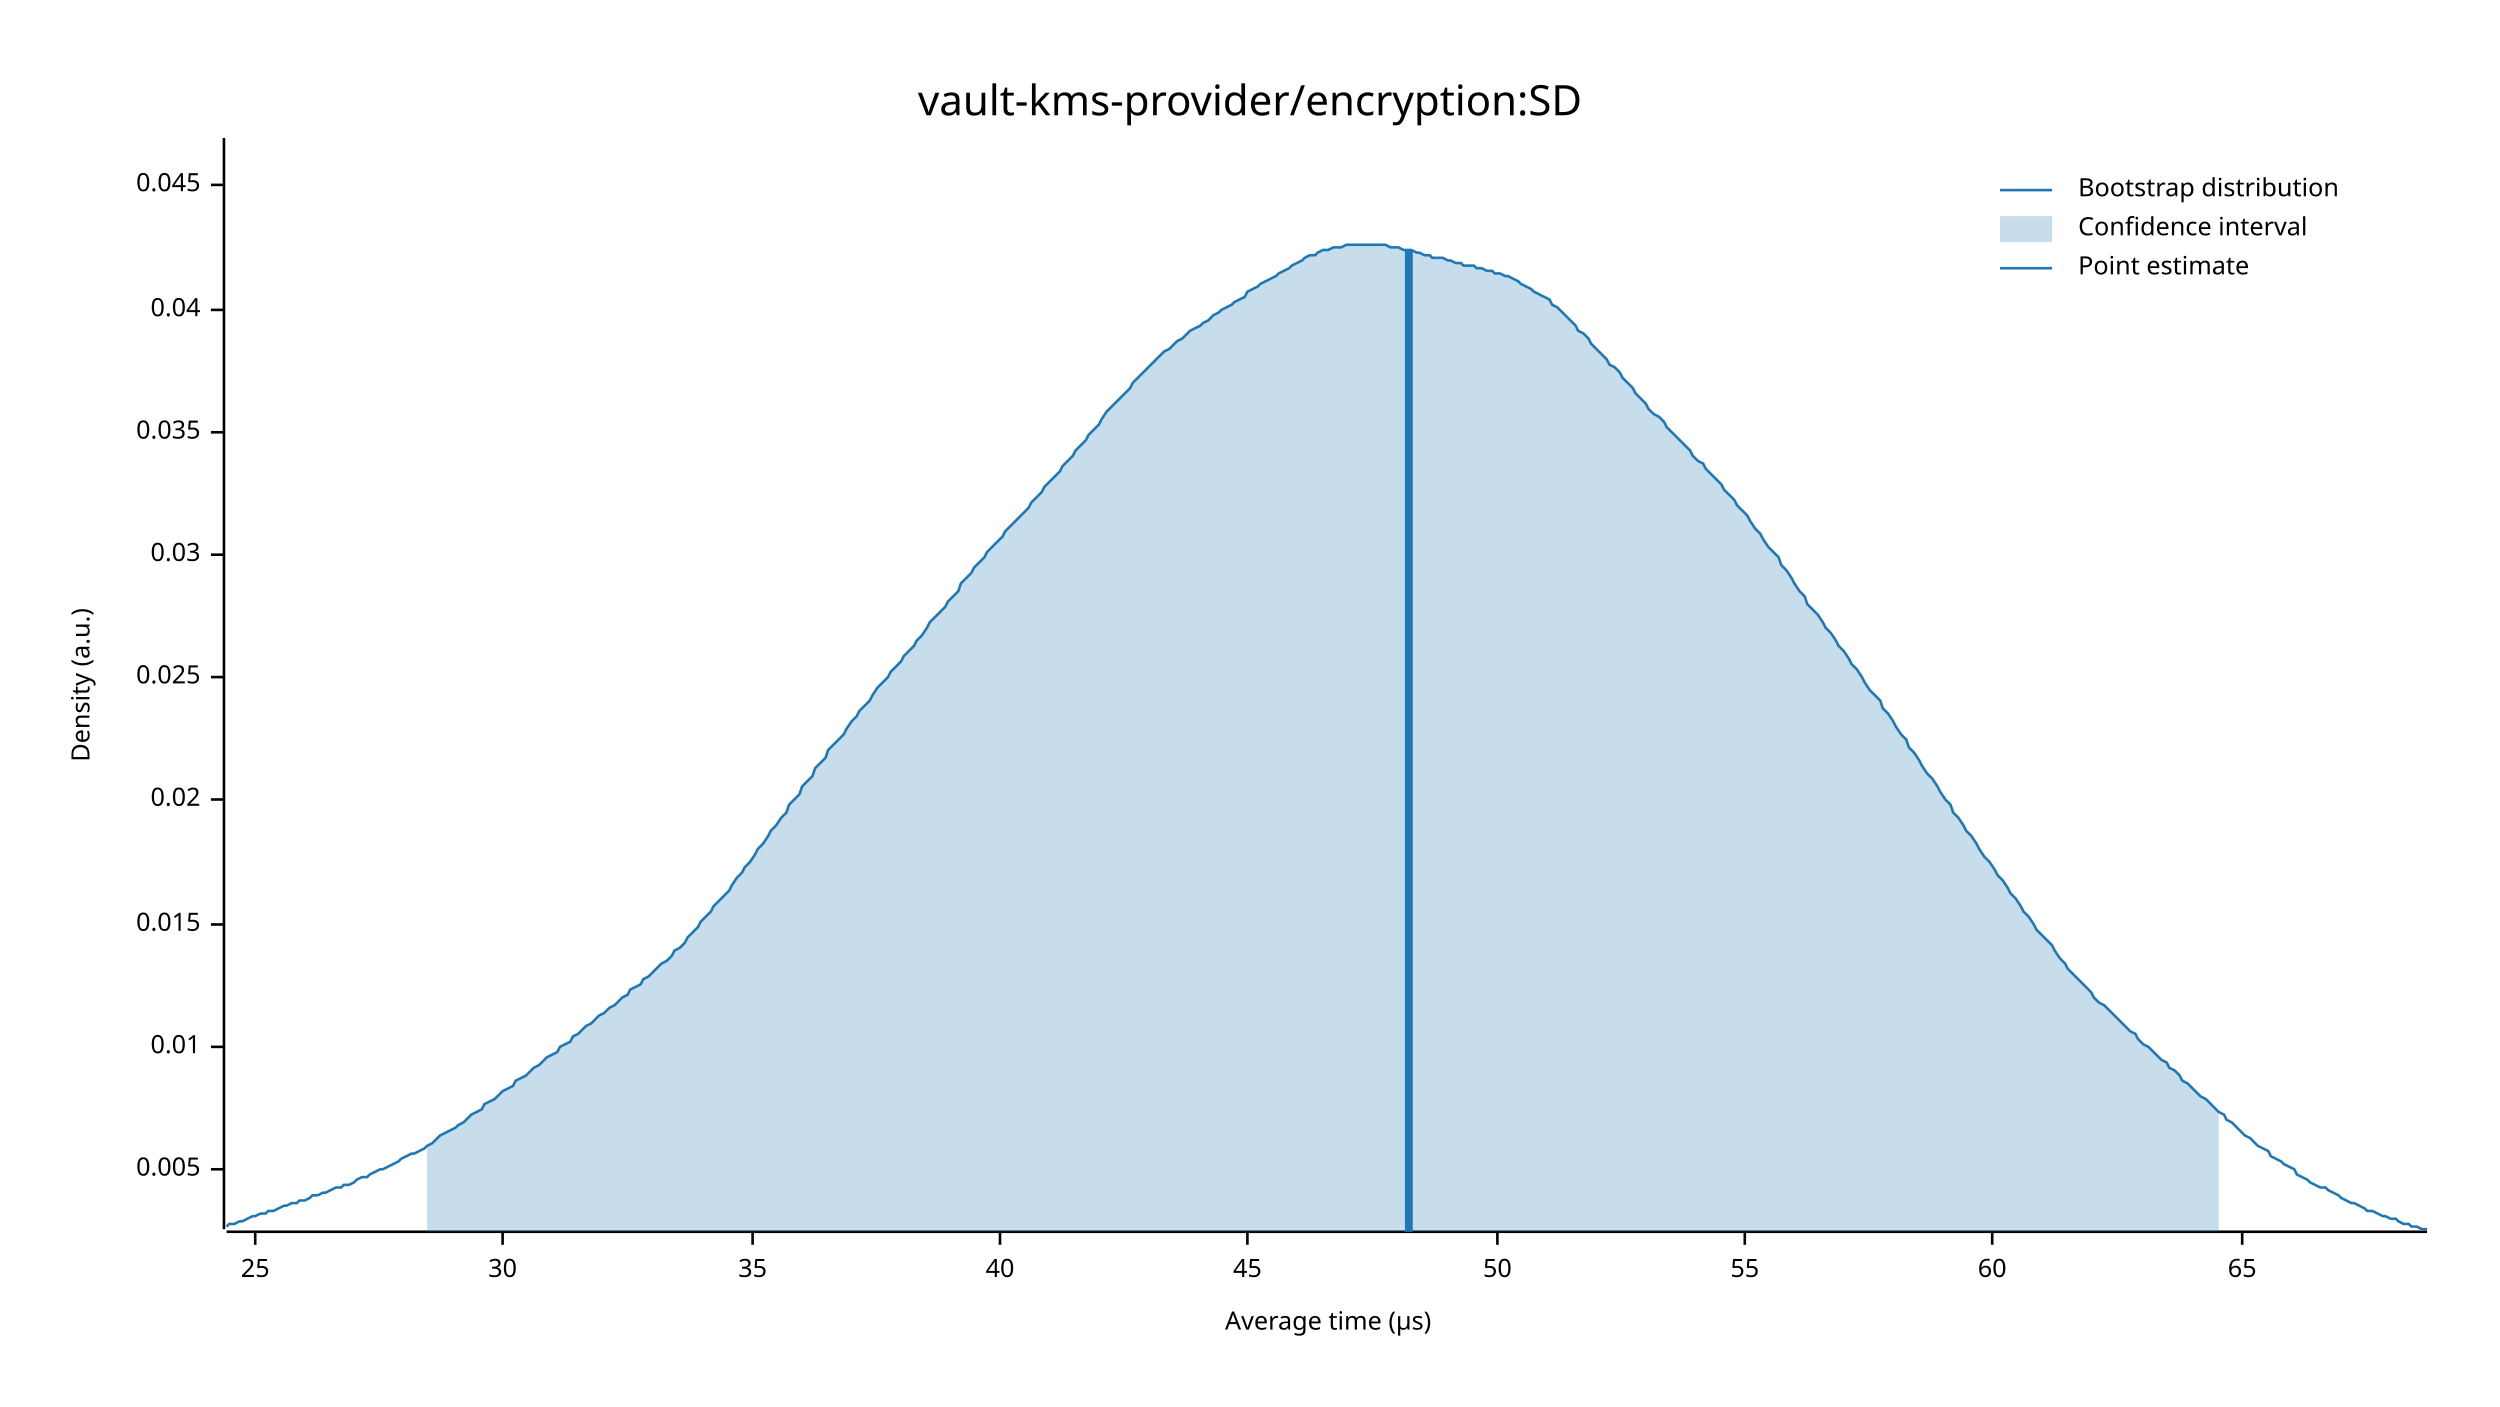
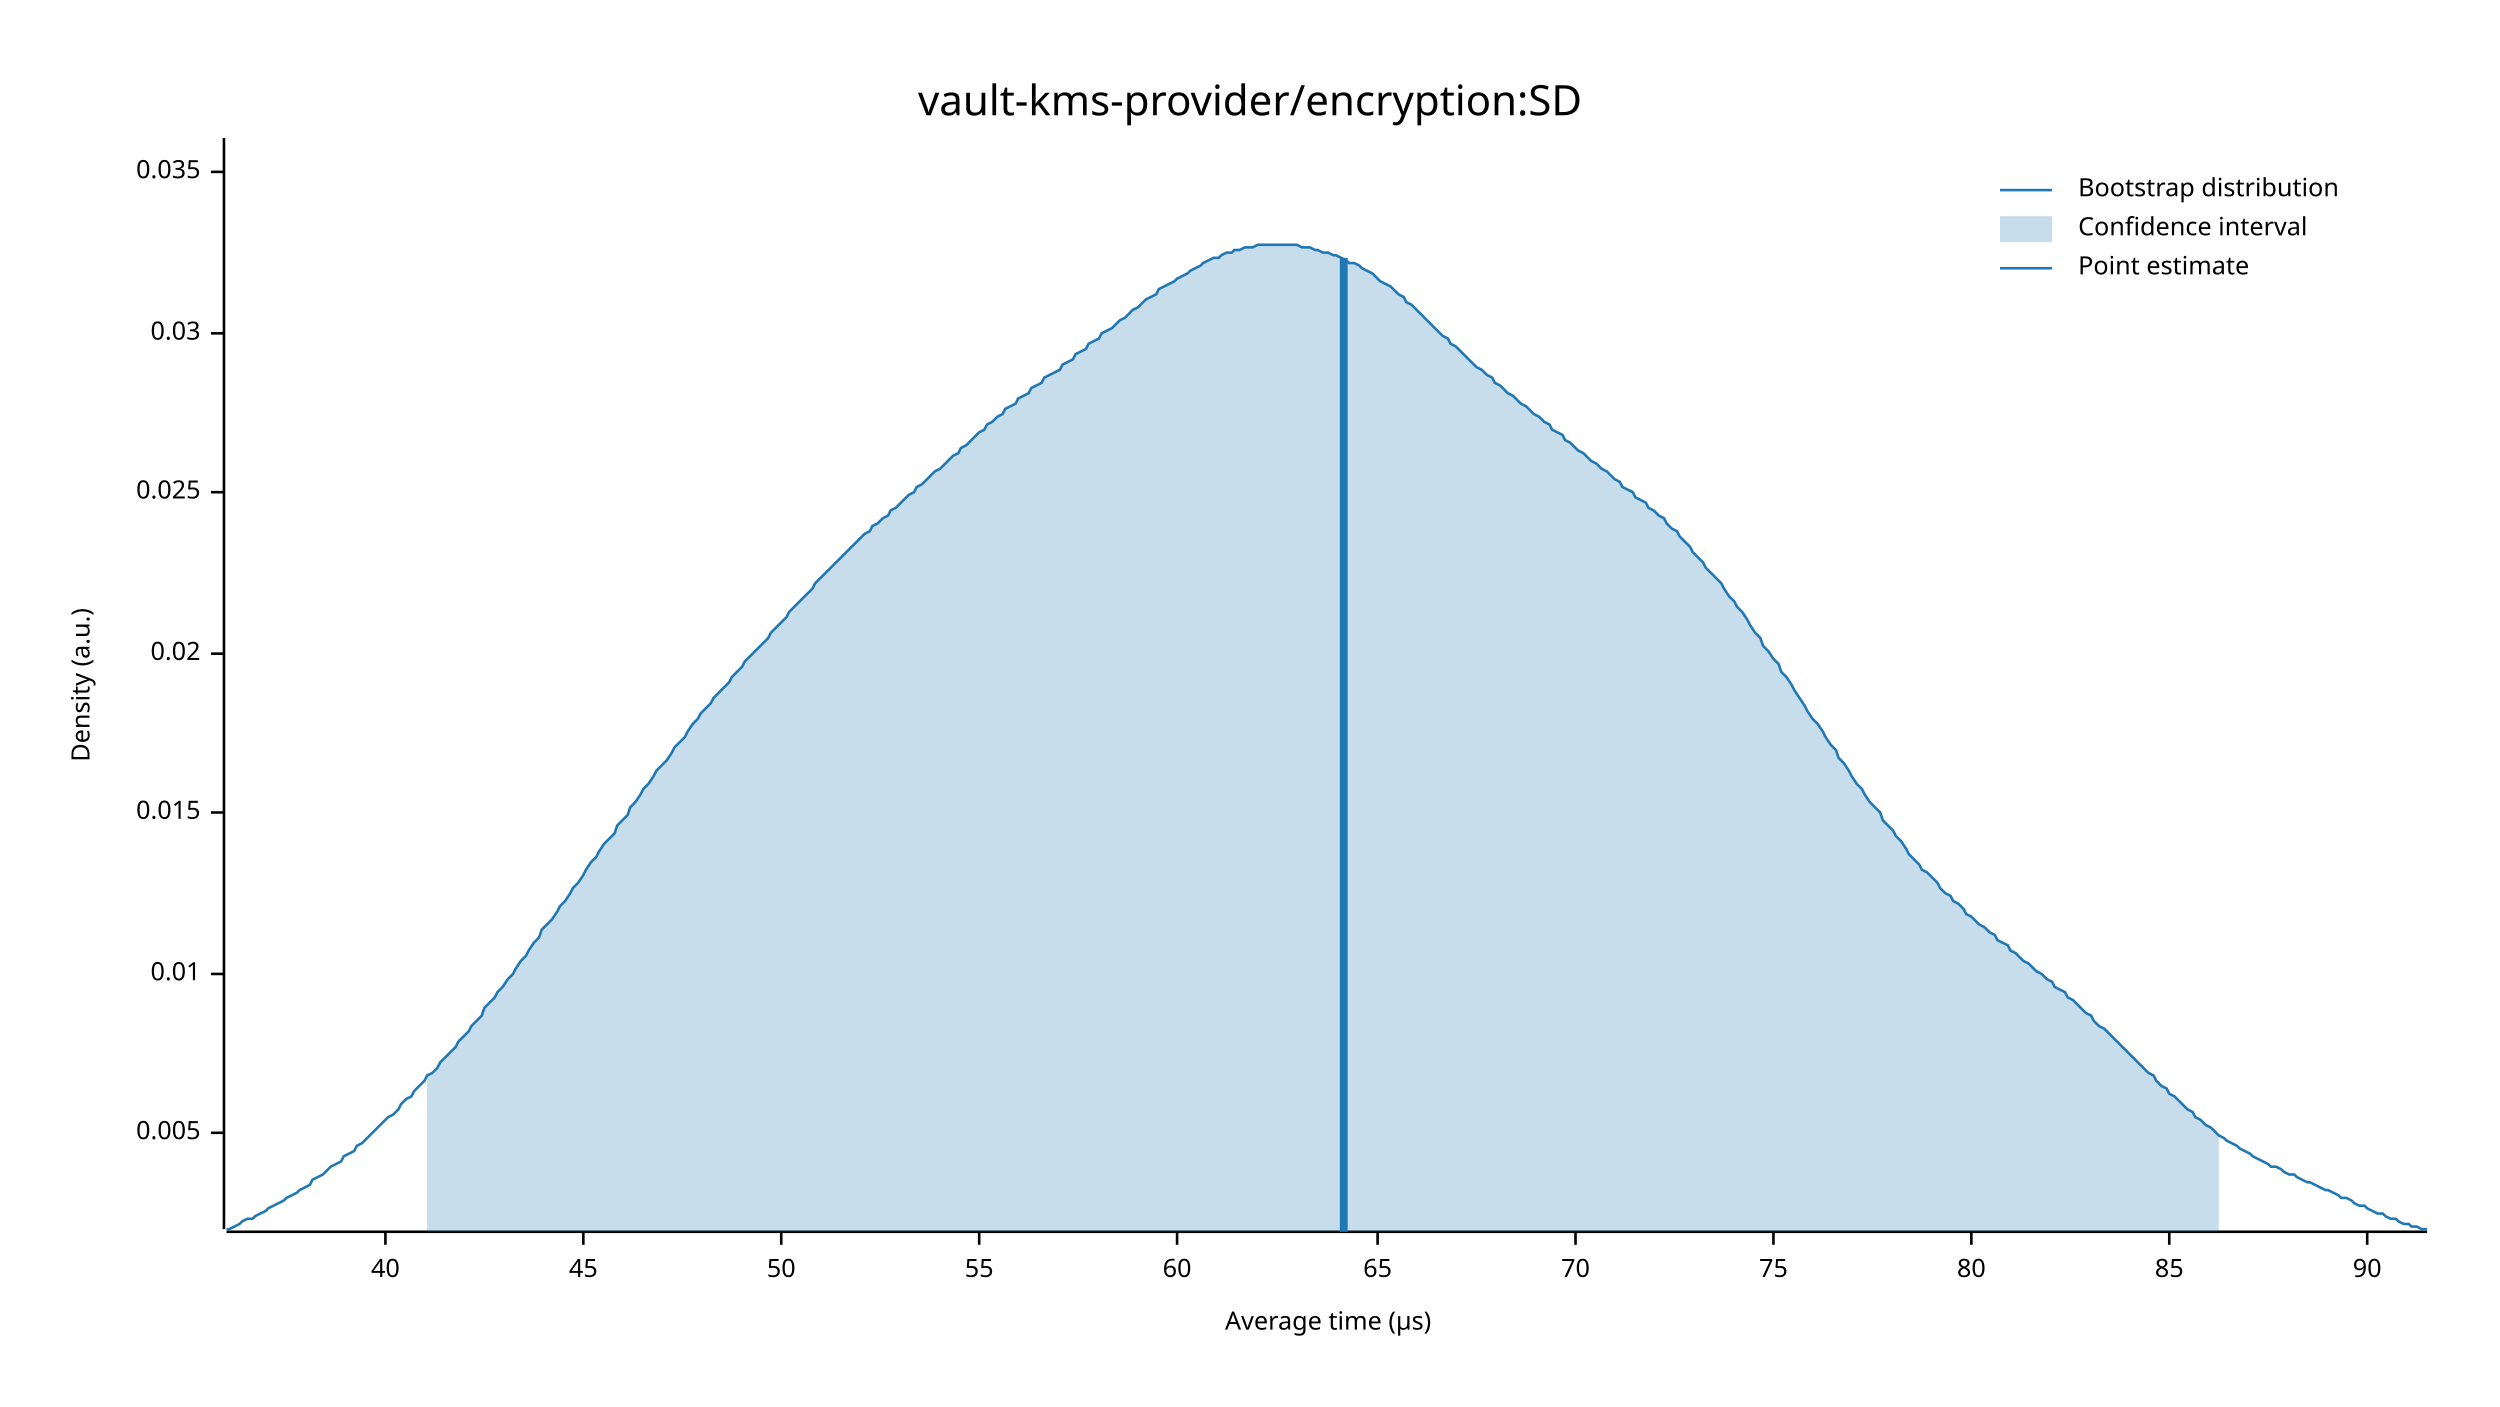
<svg xmlns="http://www.w3.org/2000/svg" width="960" height="540" viewBox="0 0 960 540">
  <text x="480" y="32" dy="0.76em" text-anchor="middle" font-family="sans-serif" font-size="16.129" opacity="1" fill="#000000">
vault-kms-provider/encryption:SD
</text>
  <text x="27" y="263" dy="0.76em" text-anchor="middle" font-family="sans-serif" font-size="9.677" opacity="1" fill="#000000" transform="rotate(270, 27, 263)">
Density (a.u.)
</text>
  <text x="510" y="513" dy="-0.5ex" text-anchor="middle" font-family="sans-serif" font-size="9.677" opacity="1" fill="#000000">
Average time (µs)
</text>
  <polyline fill="none" opacity="1" stroke="#000000" stroke-width="1" points="86,53 86,472 " />
-   <text x="77" y="449" dy="0.5ex" text-anchor="end" font-family="sans-serif" font-size="9.677" opacity="1" fill="#000000">
+   <text x="77" y="435" dy="0.5ex" text-anchor="end" font-family="sans-serif" font-size="9.677" opacity="1" fill="#000000">
0.005
</text>
-   <polyline fill="none" opacity="1" stroke="#000000" stroke-width="1" points="81,449 86,449 " />
-   <text x="77" y="402" dy="0.5ex" text-anchor="end" font-family="sans-serif" font-size="9.677" opacity="1" fill="#000000">
+   <polyline fill="none" opacity="1" stroke="#000000" stroke-width="1" points="81,435 86,435 " />
+   <text x="77" y="374" dy="0.5ex" text-anchor="end" font-family="sans-serif" font-size="9.677" opacity="1" fill="#000000">
0.01
</text>
-   <polyline fill="none" opacity="1" stroke="#000000" stroke-width="1" points="81,402 86,402 " />
-   <text x="77" y="355" dy="0.5ex" text-anchor="end" font-family="sans-serif" font-size="9.677" opacity="1" fill="#000000">
+   <polyline fill="none" opacity="1" stroke="#000000" stroke-width="1" points="81,374 86,374 " />
+   <text x="77" y="312" dy="0.5ex" text-anchor="end" font-family="sans-serif" font-size="9.677" opacity="1" fill="#000000">
0.015
</text>
-   <polyline fill="none" opacity="1" stroke="#000000" stroke-width="1" points="81,355 86,355 " />
-   <text x="77" y="307" dy="0.5ex" text-anchor="end" font-family="sans-serif" font-size="9.677" opacity="1" fill="#000000">
+   <polyline fill="none" opacity="1" stroke="#000000" stroke-width="1" points="81,312 86,312 " />
+   <text x="77" y="251" dy="0.5ex" text-anchor="end" font-family="sans-serif" font-size="9.677" opacity="1" fill="#000000">
0.02
</text>
-   <polyline fill="none" opacity="1" stroke="#000000" stroke-width="1" points="81,307 86,307 " />
-   <text x="77" y="260" dy="0.5ex" text-anchor="end" font-family="sans-serif" font-size="9.677" opacity="1" fill="#000000">
+   <polyline fill="none" opacity="1" stroke="#000000" stroke-width="1" points="81,251 86,251 " />
+   <text x="77" y="189" dy="0.5ex" text-anchor="end" font-family="sans-serif" font-size="9.677" opacity="1" fill="#000000">
0.025
</text>
-   <polyline fill="none" opacity="1" stroke="#000000" stroke-width="1" points="81,260 86,260 " />
-   <text x="77" y="213" dy="0.5ex" text-anchor="end" font-family="sans-serif" font-size="9.677" opacity="1" fill="#000000">
+   <polyline fill="none" opacity="1" stroke="#000000" stroke-width="1" points="81,189 86,189 " />
+   <text x="77" y="128" dy="0.5ex" text-anchor="end" font-family="sans-serif" font-size="9.677" opacity="1" fill="#000000">
0.03
</text>
-   <polyline fill="none" opacity="1" stroke="#000000" stroke-width="1" points="81,213 86,213 " />
-   <text x="77" y="166" dy="0.5ex" text-anchor="end" font-family="sans-serif" font-size="9.677" opacity="1" fill="#000000">
+   <polyline fill="none" opacity="1" stroke="#000000" stroke-width="1" points="81,128 86,128 " />
+   <text x="77" y="66" dy="0.5ex" text-anchor="end" font-family="sans-serif" font-size="9.677" opacity="1" fill="#000000">
0.035
</text>
-   <polyline fill="none" opacity="1" stroke="#000000" stroke-width="1" points="81,166 86,166 " />
-   <text x="77" y="119" dy="0.5ex" text-anchor="end" font-family="sans-serif" font-size="9.677" opacity="1" fill="#000000">
- 0.04
- </text>
-   <polyline fill="none" opacity="1" stroke="#000000" stroke-width="1" points="81,119 86,119 " />
-   <text x="77" y="71" dy="0.5ex" text-anchor="end" font-family="sans-serif" font-size="9.677" opacity="1" fill="#000000">
- 0.045
- </text>
-   <polyline fill="none" opacity="1" stroke="#000000" stroke-width="1" points="81,71 86,71 " />
+   <polyline fill="none" opacity="1" stroke="#000000" stroke-width="1" points="81,66 86,66 " />
  <polyline fill="none" opacity="1" stroke="#000000" stroke-width="1" points="87,473 932,473 " />
-   <text x="98" y="483" dy="0.76em" text-anchor="middle" font-family="sans-serif" font-size="9.677" opacity="1" fill="#000000">
- 25
- </text>
-   <polyline fill="none" opacity="1" stroke="#000000" stroke-width="1" points="98,473 98,478 " />
-   <text x="193" y="483" dy="0.76em" text-anchor="middle" font-family="sans-serif" font-size="9.677" opacity="1" fill="#000000">
- 30
- </text>
-   <polyline fill="none" opacity="1" stroke="#000000" stroke-width="1" points="193,473 193,478 " />
-   <text x="289" y="483" dy="0.76em" text-anchor="middle" font-family="sans-serif" font-size="9.677" opacity="1" fill="#000000">
- 35
- </text>
-   <polyline fill="none" opacity="1" stroke="#000000" stroke-width="1" points="289,473 289,478 " />
-   <text x="384" y="483" dy="0.76em" text-anchor="middle" font-family="sans-serif" font-size="9.677" opacity="1" fill="#000000">
+   <text x="148" y="483" dy="0.76em" text-anchor="middle" font-family="sans-serif" font-size="9.677" opacity="1" fill="#000000">
40
</text>
-   <polyline fill="none" opacity="1" stroke="#000000" stroke-width="1" points="384,473 384,478 " />
-   <text x="479" y="483" dy="0.76em" text-anchor="middle" font-family="sans-serif" font-size="9.677" opacity="1" fill="#000000">
+   <polyline fill="none" opacity="1" stroke="#000000" stroke-width="1" points="148,473 148,478 " />
+   <text x="224" y="483" dy="0.76em" text-anchor="middle" font-family="sans-serif" font-size="9.677" opacity="1" fill="#000000">
45
</text>
-   <polyline fill="none" opacity="1" stroke="#000000" stroke-width="1" points="479,473 479,478 " />
-   <text x="575" y="483" dy="0.76em" text-anchor="middle" font-family="sans-serif" font-size="9.677" opacity="1" fill="#000000">
+   <polyline fill="none" opacity="1" stroke="#000000" stroke-width="1" points="224,473 224,478 " />
+   <text x="300" y="483" dy="0.76em" text-anchor="middle" font-family="sans-serif" font-size="9.677" opacity="1" fill="#000000">
50
</text>
-   <polyline fill="none" opacity="1" stroke="#000000" stroke-width="1" points="575,473 575,478 " />
-   <text x="670" y="483" dy="0.76em" text-anchor="middle" font-family="sans-serif" font-size="9.677" opacity="1" fill="#000000">
+   <polyline fill="none" opacity="1" stroke="#000000" stroke-width="1" points="300,473 300,478 " />
+   <text x="376" y="483" dy="0.76em" text-anchor="middle" font-family="sans-serif" font-size="9.677" opacity="1" fill="#000000">
55
</text>
-   <polyline fill="none" opacity="1" stroke="#000000" stroke-width="1" points="670,473 670,478 " />
-   <text x="765" y="483" dy="0.76em" text-anchor="middle" font-family="sans-serif" font-size="9.677" opacity="1" fill="#000000">
+   <polyline fill="none" opacity="1" stroke="#000000" stroke-width="1" points="376,473 376,478 " />
+   <text x="452" y="483" dy="0.76em" text-anchor="middle" font-family="sans-serif" font-size="9.677" opacity="1" fill="#000000">
60
</text>
-   <polyline fill="none" opacity="1" stroke="#000000" stroke-width="1" points="765,473 765,478 " />
-   <text x="861" y="483" dy="0.76em" text-anchor="middle" font-family="sans-serif" font-size="9.677" opacity="1" fill="#000000">
+   <polyline fill="none" opacity="1" stroke="#000000" stroke-width="1" points="452,473 452,478 " />
+   <text x="529" y="483" dy="0.76em" text-anchor="middle" font-family="sans-serif" font-size="9.677" opacity="1" fill="#000000">
65
</text>
-   <polyline fill="none" opacity="1" stroke="#000000" stroke-width="1" points="861,473 861,478 " />
-   <polyline fill="none" opacity="1" stroke="#1F78B4" stroke-width="1" points="87,471 88,470 90,470 92,469 93,469 95,468 97,467 98,467 100,466 102,466 103,465 105,465 107,464 109,463 110,463 112,462 114,462 115,461 117,461 119,460 120,459 122,459 124,458 125,458 127,457 129,456 131,456 132,455 134,455 136,454 137,453 139,452 141,452 142,451 144,450 146,449 147,449 149,448 151,447 153,446 154,445 156,444 158,443 159,443 161,442 163,441 164,440 166,439 168,437 169,436 171,435 173,434 175,433 176,432 178,431 180,429 181,428 183,427 185,426 186,424 188,423 190,422 191,421 193,419 195,418 197,417 198,415 200,414 202,413 203,412 205,410 207,409 208,408 210,406 212,405 214,404 215,402 217,401 219,400 220,398 222,397 224,395 225,394 227,393 229,391 230,390 232,389 234,387 236,386 237,385 239,383 241,382 242,380 244,379 246,378 247,376 249,375 251,373 252,372 254,370 256,369 258,367 259,365 261,364 263,362 264,360 266,358 268,356 269,354 271,352 273,350 274,348 276,346 278,344 280,342 281,340 283,337 285,335 286,333 288,331 290,328 291,326 293,324 295,321 296,319 298,317 300,314 302,312 303,309 305,307 307,305 308,302 310,300 312,298 313,295 315,293 317,291 318,288 320,286 322,284 324,282 325,280 327,277 329,275 330,273 332,271 334,269 335,267 337,264 339,262 341,260 342,258 344,256 346,254 347,252 349,250 351,248 352,246 354,244 356,241 357,239 359,237 361,235 363,233 364,231 366,229 368,227 369,224 371,222 373,220 374,218 376,216 378,214 379,212 381,210 383,208 385,206 386,204 388,202 390,200 391,199 393,197 395,195 396,193 398,191 400,189 401,187 403,185 405,183 407,181 408,179 410,177 412,175 413,173 415,171 417,169 418,167 420,165 422,163 423,161 425,158 427,156 429,154 430,153 432,151 434,149 435,147 437,145 439,143 440,142 442,140 444,138 445,137 447,135 449,134 451,132 452,131 454,130 456,128 457,127 459,126 461,125 462,124 464,123 466,121 468,120 469,119 471,118 473,117 474,116 476,115 478,114 479,112 481,111 483,110 484,109 486,108 488,107 490,106 491,105 493,104 495,103 496,102 498,101 500,100 501,99 503,98 505,98 506,97 508,96 510,96 512,95 513,95 515,95 517,94 518,94 520,94 522,94 523,94 525,94 527,94 528,94 530,94 532,94 534,95 535,95 537,95 539,96 540,96 542,96 544,97 545,97 547,98 549,98 550,99 552,99 554,99 556,100 557,100 559,101 561,101 562,102 564,102 566,102 567,103 569,103 571,104 573,104 574,105 576,105 578,106 579,106 581,107 583,108 584,109 586,110 588,111 589,112 591,113 593,114 595,115 596,117 598,118 600,120 601,121 603,123 605,125 606,127 608,128 610,130 611,132 613,134 615,136 617,138 618,140 620,141 622,143 623,145 625,147 627,149 628,151 630,153 632,155 633,157 635,159 637,160 639,162 640,164 642,166 644,168 645,169 647,171 649,173 650,175 652,177 654,178 655,180 657,182 659,184 661,186 662,188 664,190 666,192 667,194 669,196 671,198 672,200 674,203 676,205 677,207 679,210 681,212 683,214 684,217 686,219 688,222 689,224 691,227 693,229 694,232 696,234 698,236 700,239 701,241 703,243 705,246 706,248 708,250 710,253 711,255 713,257 715,260 716,262 718,265 720,267 722,269 723,272 725,274 727,277 728,279 730,282 732,284 733,287 735,289 737,292 738,294 740,297 742,299 744,302 745,304 747,307 749,309 750,312 752,314 754,317 755,319 757,321 759,324 760,326 762,329 764,331 766,334 767,336 769,338 771,341 772,343 774,345 776,348 777,350 779,352 781,355 782,357 784,359 786,361 788,363 789,365 791,368 793,370 794,372 796,374 798,376 799,377 801,379 803,381 804,383 806,385 808,386 810,388 811,389 813,391 815,393 816,394 818,396 820,397 821,399 823,401 825,402 827,404 828,405 830,407 832,408 833,410 835,411 837,413 838,415 840,416 842,418 843,419 845,421 847,422 849,424 850,425 852,427 854,428 855,430 857,431 859,433 860,434 862,436 864,437 865,438 867,440 869,441 871,442 872,444 874,445 876,446 877,447 879,448 881,449 882,451 884,452 886,453 887,454 889,455 891,456 893,456 894,457 896,458 898,459 899,460 901,461 903,462 904,462 906,463 908,464 909,465 911,465 913,466 915,467 916,467 918,468 920,468 921,469 923,470 925,470 926,471 928,471 930,472 932,472 " />
-   <polygon opacity="0.25" fill="#1F78B4" points="164,440 166,439 168,437 169,436 171,435 173,434 175,433 176,432 178,431 180,429 181,428 183,427 185,426 186,424 188,423 190,422 191,421 193,419 195,418 197,417 198,415 200,414 202,413 203,412 205,410 207,409 208,408 210,406 212,405 214,404 215,402 217,401 219,400 220,398 222,397 224,395 225,394 227,393 229,391 230,390 232,389 234,387 236,386 237,385 239,383 241,382 242,380 244,379 246,378 247,376 249,375 251,373 252,372 254,370 256,369 258,367 259,365 261,364 263,362 264,360 266,358 268,356 269,354 271,352 273,350 274,348 276,346 278,344 280,342 281,340 283,337 285,335 286,333 288,331 290,328 291,326 293,324 295,321 296,319 298,317 300,314 302,312 303,309 305,307 307,305 308,302 310,300 312,298 313,295 315,293 317,291 318,288 320,286 322,284 324,282 325,280 327,277 329,275 330,273 332,271 334,269 335,267 337,264 339,262 341,260 342,258 344,256 346,254 347,252 349,250 351,248 352,246 354,244 356,241 357,239 359,237 361,235 363,233 364,231 366,229 368,227 369,224 371,222 373,220 374,218 376,216 378,214 379,212 381,210 383,208 385,206 386,204 388,202 390,200 391,199 393,197 395,195 396,193 398,191 400,189 401,187 403,185 405,183 407,181 408,179 410,177 412,175 413,173 415,171 417,169 418,167 420,165 422,163 423,161 425,158 427,156 429,154 430,153 432,151 434,149 435,147 437,145 439,143 440,142 442,140 444,138 445,137 447,135 449,134 451,132 452,131 454,130 456,128 457,127 459,126 461,125 462,124 464,123 466,121 468,120 469,119 471,118 473,117 474,116 476,115 478,114 479,112 481,111 483,110 484,109 486,108 488,107 490,106 491,105 493,104 495,103 496,102 498,101 500,100 501,99 503,98 505,98 506,97 508,96 510,96 512,95 513,95 515,95 517,94 518,94 520,94 522,94 523,94 525,94 527,94 528,94 530,94 532,94 534,95 535,95 537,95 539,96 540,96 542,96 544,97 545,97 547,98 549,98 550,99 552,99 554,99 556,100 557,100 559,101 561,101 562,102 564,102 566,102 567,103 569,103 571,104 573,104 574,105 576,105 578,106 579,106 581,107 583,108 584,109 586,110 588,111 589,112 591,113 593,114 595,115 596,117 598,118 600,120 601,121 603,123 605,125 606,127 608,128 610,130 611,132 613,134 615,136 617,138 618,140 620,141 622,143 623,145 625,147 627,149 628,151 630,153 632,155 633,157 635,159 637,160 639,162 640,164 642,166 644,168 645,169 647,171 649,173 650,175 652,177 654,178 655,180 657,182 659,184 661,186 662,188 664,190 666,192 667,194 669,196 671,198 672,200 674,203 676,205 677,207 679,210 681,212 683,214 684,217 686,219 688,222 689,224 691,227 693,229 694,232 696,234 698,236 700,239 701,241 703,243 705,246 706,248 708,250 710,253 711,255 713,257 715,260 716,262 718,265 720,267 722,269 723,272 725,274 727,277 728,279 730,282 732,284 733,287 735,289 737,292 738,294 740,297 742,299 744,302 745,304 747,307 749,309 750,312 752,314 754,317 755,319 757,321 759,324 760,326 762,329 764,331 766,334 767,336 769,338 771,341 772,343 774,345 776,348 777,350 779,352 781,355 782,357 784,359 786,361 788,363 789,365 791,368 793,370 794,372 796,374 798,376 799,377 801,379 803,381 804,383 806,385 808,386 810,388 811,389 813,391 815,393 816,394 818,396 820,397 821,399 823,401 825,402 827,404 828,405 830,407 832,408 833,410 835,411 837,413 838,415 840,416 842,418 843,419 845,421 847,422 849,424 850,425 852,427 852,473 164,473 " />
-   <polyline fill="none" opacity="1" stroke="#1F78B4" stroke-width="3" points="541,473 541,96 " />
+   <polyline fill="none" opacity="1" stroke="#000000" stroke-width="1" points="529,473 529,478 " />
+   <text x="605" y="483" dy="0.76em" text-anchor="middle" font-family="sans-serif" font-size="9.677" opacity="1" fill="#000000">
+ 70
+ </text>
+   <polyline fill="none" opacity="1" stroke="#000000" stroke-width="1" points="605,473 605,478 " />
+   <text x="681" y="483" dy="0.76em" text-anchor="middle" font-family="sans-serif" font-size="9.677" opacity="1" fill="#000000">
+ 75
+ </text>
+   <polyline fill="none" opacity="1" stroke="#000000" stroke-width="1" points="681,473 681,478 " />
+   <text x="757" y="483" dy="0.76em" text-anchor="middle" font-family="sans-serif" font-size="9.677" opacity="1" fill="#000000">
+ 80
+ </text>
+   <polyline fill="none" opacity="1" stroke="#000000" stroke-width="1" points="757,473 757,478 " />
+   <text x="833" y="483" dy="0.76em" text-anchor="middle" font-family="sans-serif" font-size="9.677" opacity="1" fill="#000000">
+ 85
+ </text>
+   <polyline fill="none" opacity="1" stroke="#000000" stroke-width="1" points="833,473 833,478 " />
+   <text x="909" y="483" dy="0.76em" text-anchor="middle" font-family="sans-serif" font-size="9.677" opacity="1" fill="#000000">
+ 90
+ </text>
+   <polyline fill="none" opacity="1" stroke="#000000" stroke-width="1" points="909,473 909,478 " />
+   <polyline fill="none" opacity="1" stroke="#1F78B4" stroke-width="1" points="87,472 88,472 90,471 92,470 93,469 95,468 97,468 98,467 100,466 102,465 103,464 105,463 107,462 109,461 110,460 112,459 114,458 115,457 117,456 119,455 120,453 122,452 124,451 125,450 127,448 129,447 131,446 132,444 134,443 136,442 137,440 139,439 141,437 142,436 144,434 146,432 147,431 149,429 151,428 153,426 154,424 156,422 158,421 159,419 161,417 163,415 164,413 166,412 168,410 169,408 171,406 173,404 175,402 176,400 178,398 180,396 181,394 183,392 185,390 186,387 188,385 190,383 191,381 193,379 195,376 197,374 198,372 200,369 202,367 203,365 205,362 207,360 208,357 210,355 212,353 214,350 215,348 217,346 219,343 220,341 222,339 224,336 225,334 227,331 229,329 230,327 232,324 234,322 236,320 237,317 239,315 241,313 242,310 244,308 246,305 247,303 249,301 251,298 252,296 254,294 256,292 258,289 259,287 261,285 263,283 264,281 266,278 268,276 269,274 271,272 273,270 274,268 276,266 278,264 280,262 281,260 283,258 285,256 286,254 288,252 290,250 291,249 293,247 295,245 296,243 298,241 300,239 302,237 303,235 305,233 307,231 308,230 310,228 312,226 313,224 315,222 317,220 318,219 320,217 322,215 324,213 325,212 327,210 329,208 330,207 332,205 334,204 335,202 337,201 339,199 341,198 342,196 344,195 346,193 347,192 349,190 351,189 352,187 354,186 356,184 357,183 359,181 361,180 363,178 364,177 366,175 368,174 369,172 371,171 373,169 374,168 376,166 378,165 379,163 381,162 383,160 385,159 386,157 388,156 390,155 391,153 393,152 395,151 396,149 398,148 400,147 401,145 403,144 405,143 407,142 408,140 410,139 412,138 413,136 415,135 417,134 418,132 420,131 422,130 423,128 425,127 427,126 429,124 430,123 432,122 434,120 435,119 437,118 439,116 440,115 442,114 444,113 445,111 447,110 449,109 451,108 452,107 454,106 456,105 457,104 459,103 461,102 462,101 464,100 466,99 468,99 469,98 471,97 473,97 474,96 476,96 478,95 479,95 481,95 483,94 484,94 486,94 488,94 490,94 491,94 493,94 495,94 496,94 498,94 500,95 501,95 503,95 505,96 506,96 508,97 510,97 512,98 513,98 515,99 517,100 518,101 520,101 522,102 523,103 525,104 527,105 528,106 530,108 532,109 534,110 535,111 537,113 539,114 540,116 542,117 544,119 545,120 547,122 549,124 550,125 552,127 554,129 556,130 557,132 559,133 561,135 562,136 564,138 566,140 567,141 569,142 571,144 573,145 574,147 576,148 578,150 579,151 581,152 583,154 584,155 586,156 588,158 589,159 591,160 593,162 595,163 596,165 598,166 600,167 601,169 603,170 605,172 606,173 608,174 610,176 611,177 613,178 615,180 617,181 618,182 620,184 622,185 623,187 625,188 627,189 628,191 630,192 632,193 633,195 635,196 637,198 639,199 640,201 642,203 644,204 645,206 647,208 649,210 650,212 652,214 654,216 655,218 657,220 659,222 661,224 662,226 664,229 666,231 667,233 669,235 671,238 672,240 674,243 676,245 677,248 679,250 681,253 683,255 684,258 686,260 688,263 689,265 691,268 693,271 694,273 696,276 698,278 700,281 701,283 703,286 705,288 706,291 708,293 710,296 711,298 713,301 715,303 716,305 718,308 720,310 722,312 723,315 725,317 727,319 728,321 730,323 732,326 733,328 735,330 737,332 738,334 740,335 742,337 744,339 745,341 747,343 749,344 750,346 752,347 754,349 755,351 757,352 759,354 760,355 762,356 764,358 766,359 767,361 769,362 771,363 772,365 774,366 776,368 777,369 779,370 781,372 782,373 784,374 786,376 788,377 789,379 791,380 793,381 794,383 796,384 798,386 799,387 801,389 803,390 804,392 806,394 808,395 810,397 811,398 813,400 815,402 816,403 818,405 820,407 821,408 823,410 825,412 827,413 828,415 830,417 832,418 833,420 835,421 837,423 838,424 840,426 842,427 843,429 845,430 847,432 849,433 850,434 852,436 854,437 855,438 857,439 859,440 860,441 862,442 864,443 865,444 867,445 869,446 871,447 872,448 874,448 876,449 877,450 879,451 881,451 882,452 884,453 886,454 887,454 889,455 891,456 893,457 894,457 896,458 898,459 899,460 901,460 903,461 904,462 906,463 908,463 909,464 911,465 913,466 915,466 916,467 918,468 920,468 921,469 923,470 925,470 926,471 928,471 930,472 932,472 " />
+   <polygon opacity="0.25" fill="#1F78B4" points="164,413 166,412 168,410 169,408 171,406 173,404 175,402 176,400 178,398 180,396 181,394 183,392 185,390 186,387 188,385 190,383 191,381 193,379 195,376 197,374 198,372 200,369 202,367 203,365 205,362 207,360 208,357 210,355 212,353 214,350 215,348 217,346 219,343 220,341 222,339 224,336 225,334 227,331 229,329 230,327 232,324 234,322 236,320 237,317 239,315 241,313 242,310 244,308 246,305 247,303 249,301 251,298 252,296 254,294 256,292 258,289 259,287 261,285 263,283 264,281 266,278 268,276 269,274 271,272 273,270 274,268 276,266 278,264 280,262 281,260 283,258 285,256 286,254 288,252 290,250 291,249 293,247 295,245 296,243 298,241 300,239 302,237 303,235 305,233 307,231 308,230 310,228 312,226 313,224 315,222 317,220 318,219 320,217 322,215 324,213 325,212 327,210 329,208 330,207 332,205 334,204 335,202 337,201 339,199 341,198 342,196 344,195 346,193 347,192 349,190 351,189 352,187 354,186 356,184 357,183 359,181 361,180 363,178 364,177 366,175 368,174 369,172 371,171 373,169 374,168 376,166 378,165 379,163 381,162 383,160 385,159 386,157 388,156 390,155 391,153 393,152 395,151 396,149 398,148 400,147 401,145 403,144 405,143 407,142 408,140 410,139 412,138 413,136 415,135 417,134 418,132 420,131 422,130 423,128 425,127 427,126 429,124 430,123 432,122 434,120 435,119 437,118 439,116 440,115 442,114 444,113 445,111 447,110 449,109 451,108 452,107 454,106 456,105 457,104 459,103 461,102 462,101 464,100 466,99 468,99 469,98 471,97 473,97 474,96 476,96 478,95 479,95 481,95 483,94 484,94 486,94 488,94 490,94 491,94 493,94 495,94 496,94 498,94 500,95 501,95 503,95 505,96 506,96 508,97 510,97 512,98 513,98 515,99 517,100 518,101 520,101 522,102 523,103 525,104 527,105 528,106 530,108 532,109 534,110 535,111 537,113 539,114 540,116 542,117 544,119 545,120 547,122 549,124 550,125 552,127 554,129 556,130 557,132 559,133 561,135 562,136 564,138 566,140 567,141 569,142 571,144 573,145 574,147 576,148 578,150 579,151 581,152 583,154 584,155 586,156 588,158 589,159 591,160 593,162 595,163 596,165 598,166 600,167 601,169 603,170 605,172 606,173 608,174 610,176 611,177 613,178 615,180 617,181 618,182 620,184 622,185 623,187 625,188 627,189 628,191 630,192 632,193 633,195 635,196 637,198 639,199 640,201 642,203 644,204 645,206 647,208 649,210 650,212 652,214 654,216 655,218 657,220 659,222 661,224 662,226 664,229 666,231 667,233 669,235 671,238 672,240 674,243 676,245 677,248 679,250 681,253 683,255 684,258 686,260 688,263 689,265 691,268 693,271 694,273 696,276 698,278 700,281 701,283 703,286 705,288 706,291 708,293 710,296 711,298 713,301 715,303 716,305 718,308 720,310 722,312 723,315 725,317 727,319 728,321 730,323 732,326 733,328 735,330 737,332 738,334 740,335 742,337 744,339 745,341 747,343 749,344 750,346 752,347 754,349 755,351 757,352 759,354 760,355 762,356 764,358 766,359 767,361 769,362 771,363 772,365 774,366 776,368 777,369 779,370 781,372 782,373 784,374 786,376 788,377 789,379 791,380 793,381 794,383 796,384 798,386 799,387 801,389 803,390 804,392 806,394 808,395 810,397 811,398 813,400 815,402 816,403 818,405 820,407 821,408 823,410 825,412 827,413 828,415 830,417 832,418 833,420 835,421 837,423 838,424 840,426 842,427 843,429 845,430 847,432 849,433 850,434 852,436 852,473 164,473 " />
+   <polyline fill="none" opacity="1" stroke="#1F78B4" stroke-width="3" points="516,473 516,99 " />
  <text x="798" y="68" dy="0.76em" text-anchor="start" font-family="sans-serif" font-size="9.677" opacity="1" fill="#000000">
Bootstrap distribution
</text>
  <text x="798" y="83" dy="0.76em" text-anchor="start" font-family="sans-serif" font-size="9.677" opacity="1" fill="#000000">
Confidence interval
</text>
  <text x="798" y="98" dy="0.76em" text-anchor="start" font-family="sans-serif" font-size="9.677" opacity="1" fill="#000000">
Point estimate
</text>
  <polyline fill="none" opacity="1" stroke="#1F78B4" stroke-width="1" points="768,73 788,73 " />
  <rect x="768" y="83" width="20" height="10" opacity="0.25" fill="#1F78B4" stroke="none" />
  <polyline fill="none" opacity="1" stroke="#1F78B4" stroke-width="1" points="768,103 788,103 " />
</svg>
